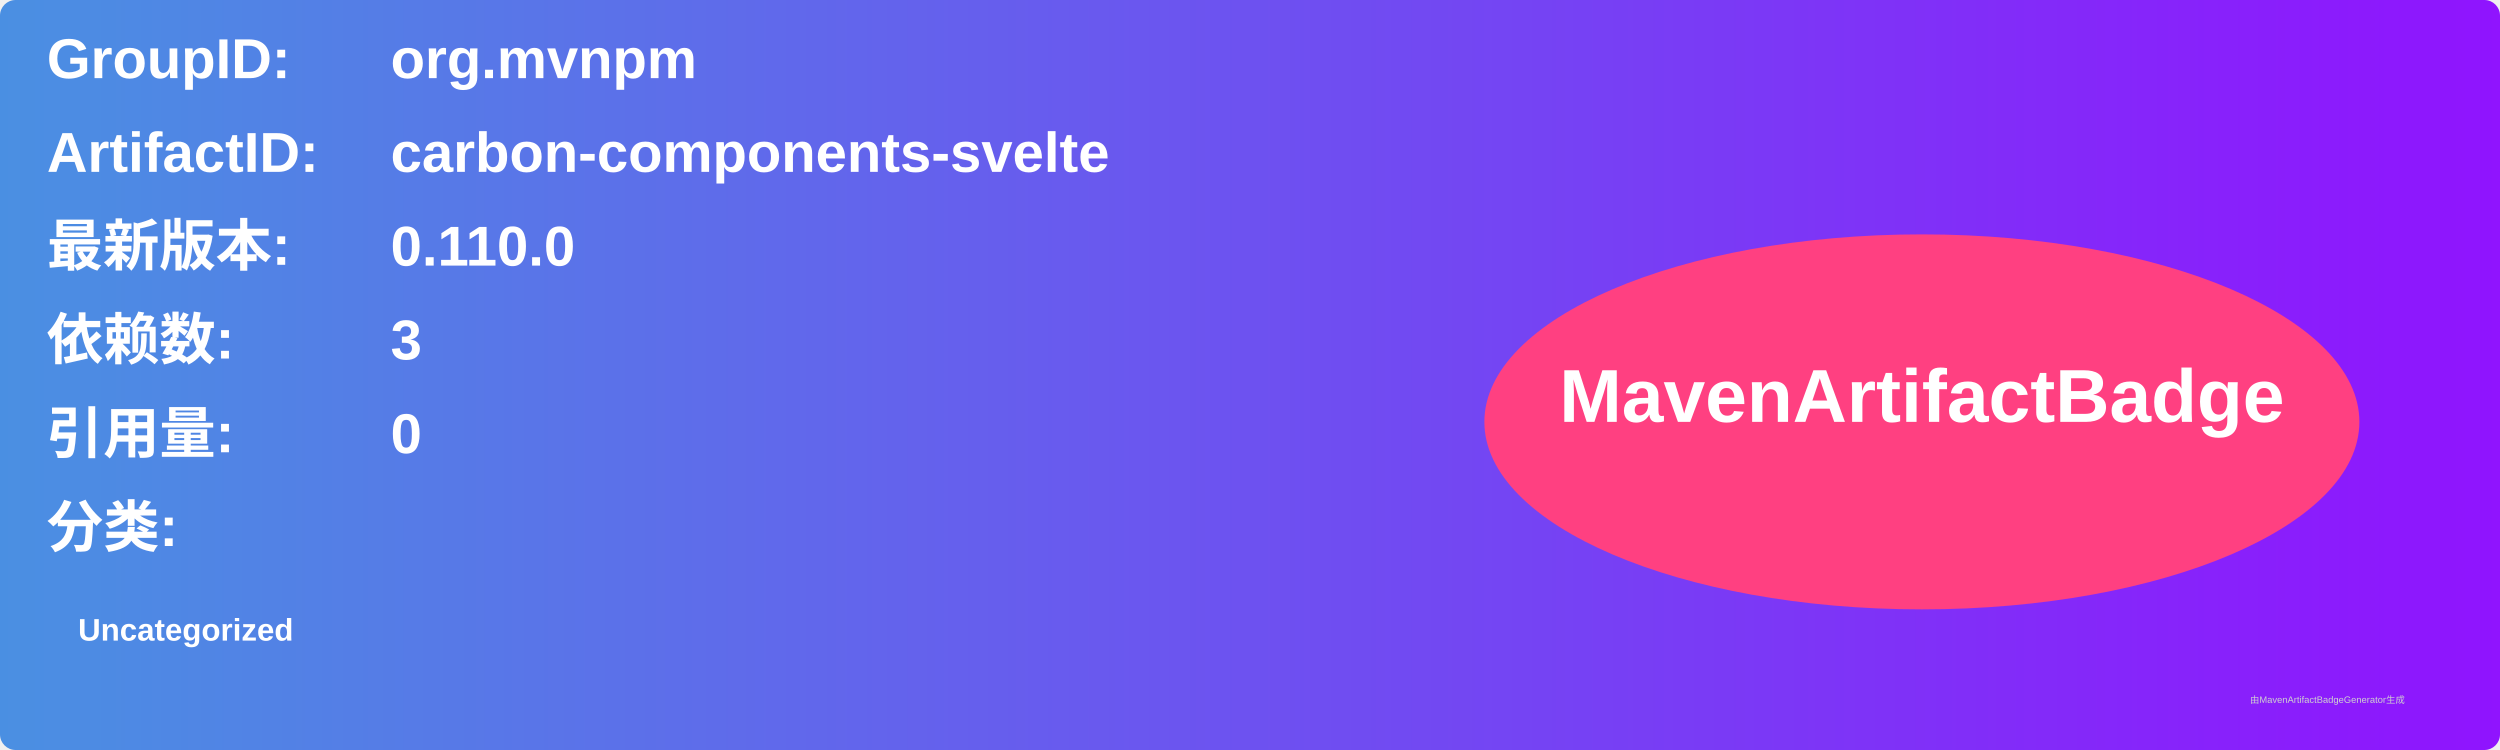
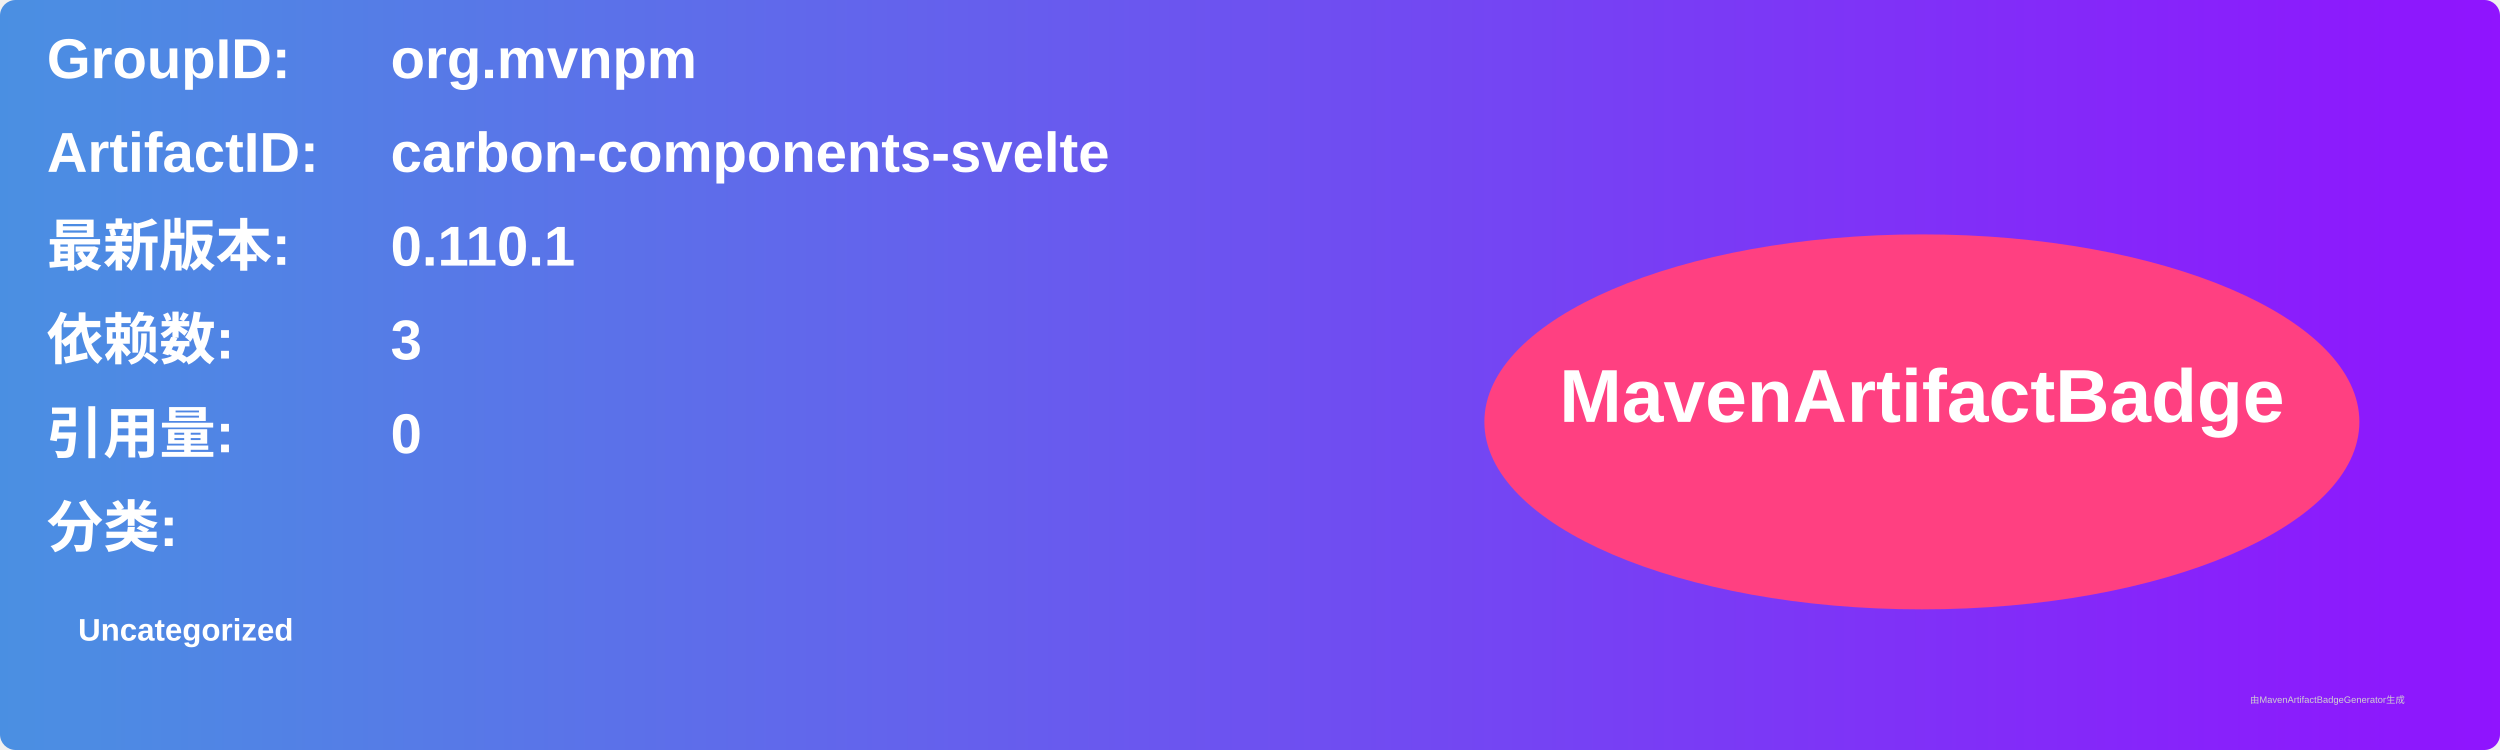
<svg xmlns="http://www.w3.org/2000/svg" width="800" height="240" viewBox="0 0 800 240">
  <linearGradient id="grad" x1="0%" y1="0%" x2="100%" y2="0%">
    <stop offset="0%" stop-color="#4a90e2" />
    <stop offset="100%" stop-color="#9013fe" />
  </linearGradient>
  <rect width="100%" height="100%" rx="5" ry="5" fill="url(#grad)" />
  <g transform="translate(15, 15)">
    <text x="0" y="10" font-family="Arial" font-size="18" fill="white" font-weight="bold" width="260">GroupID:</text>
    <text x="110" y="10" font-family="Arial" font-size="18" fill="white" font-weight="bold" width="460">org.mvnpm</text>
    <text x="0" y="40" font-family="Arial" font-size="18" fill="white" font-weight="bold" width="260">ArtifactID:</text>
    <text x="110" y="40" font-family="Arial" font-size="18" fill="white" font-weight="bold" width="460">carbon-components-svelte</text>
    <text x="0" y="70" font-family="Arial" font-size="18" fill="white" font-weight="bold">最新版本:</text>
    <text x="110" y="70" font-family="Arial" font-size="18" fill="white" font-weight="bold">
-       <tspan font-weight="bold">0.110.0</tspan>
+       <tspan font-weight="bold">0.110.1</tspan>
    </text>
    <text x="0" y="100" font-family="Arial" font-size="18" fill="white" font-weight="bold">依赖数: </text>
    <text x="110" y="100" font-family="Arial" font-size="18" fill="white">
      <tspan font-weight="bold">3</tspan>
    </text>
    <text x="0" y="130" font-family="Arial" font-size="18" fill="white" font-weight="bold">引用量: </text>
    <text x="110" y="130" font-family="Arial" font-size="18" fill="white">
      <tspan font-weight="bold">0</tspan>
    </text>
    <text x="0" y="160" font-family="Arial" font-size="18" fill="white" font-weight="bold">分类:</text>
    <text x="10" y="190" font-family="Arial" font-size="10" fill="white">
      <tspan font-weight="bold">Uncategorized</tspan>
    </text>
    <ellipse cx="600" cy="120" rx="140" ry="60" fill="#ff4081" />
    <text x="600" y="120" text-anchor="middle" font-family="Arial" font-size="24" fill="white" font-weight="bold">MavenArtifactBadge</text>
  </g>
  <text x="720" y="225" font-family="Arial" font-size="3" fill="#d0d0d0">由MavenArtifactBadgeGenerator生成</text>
</svg>
